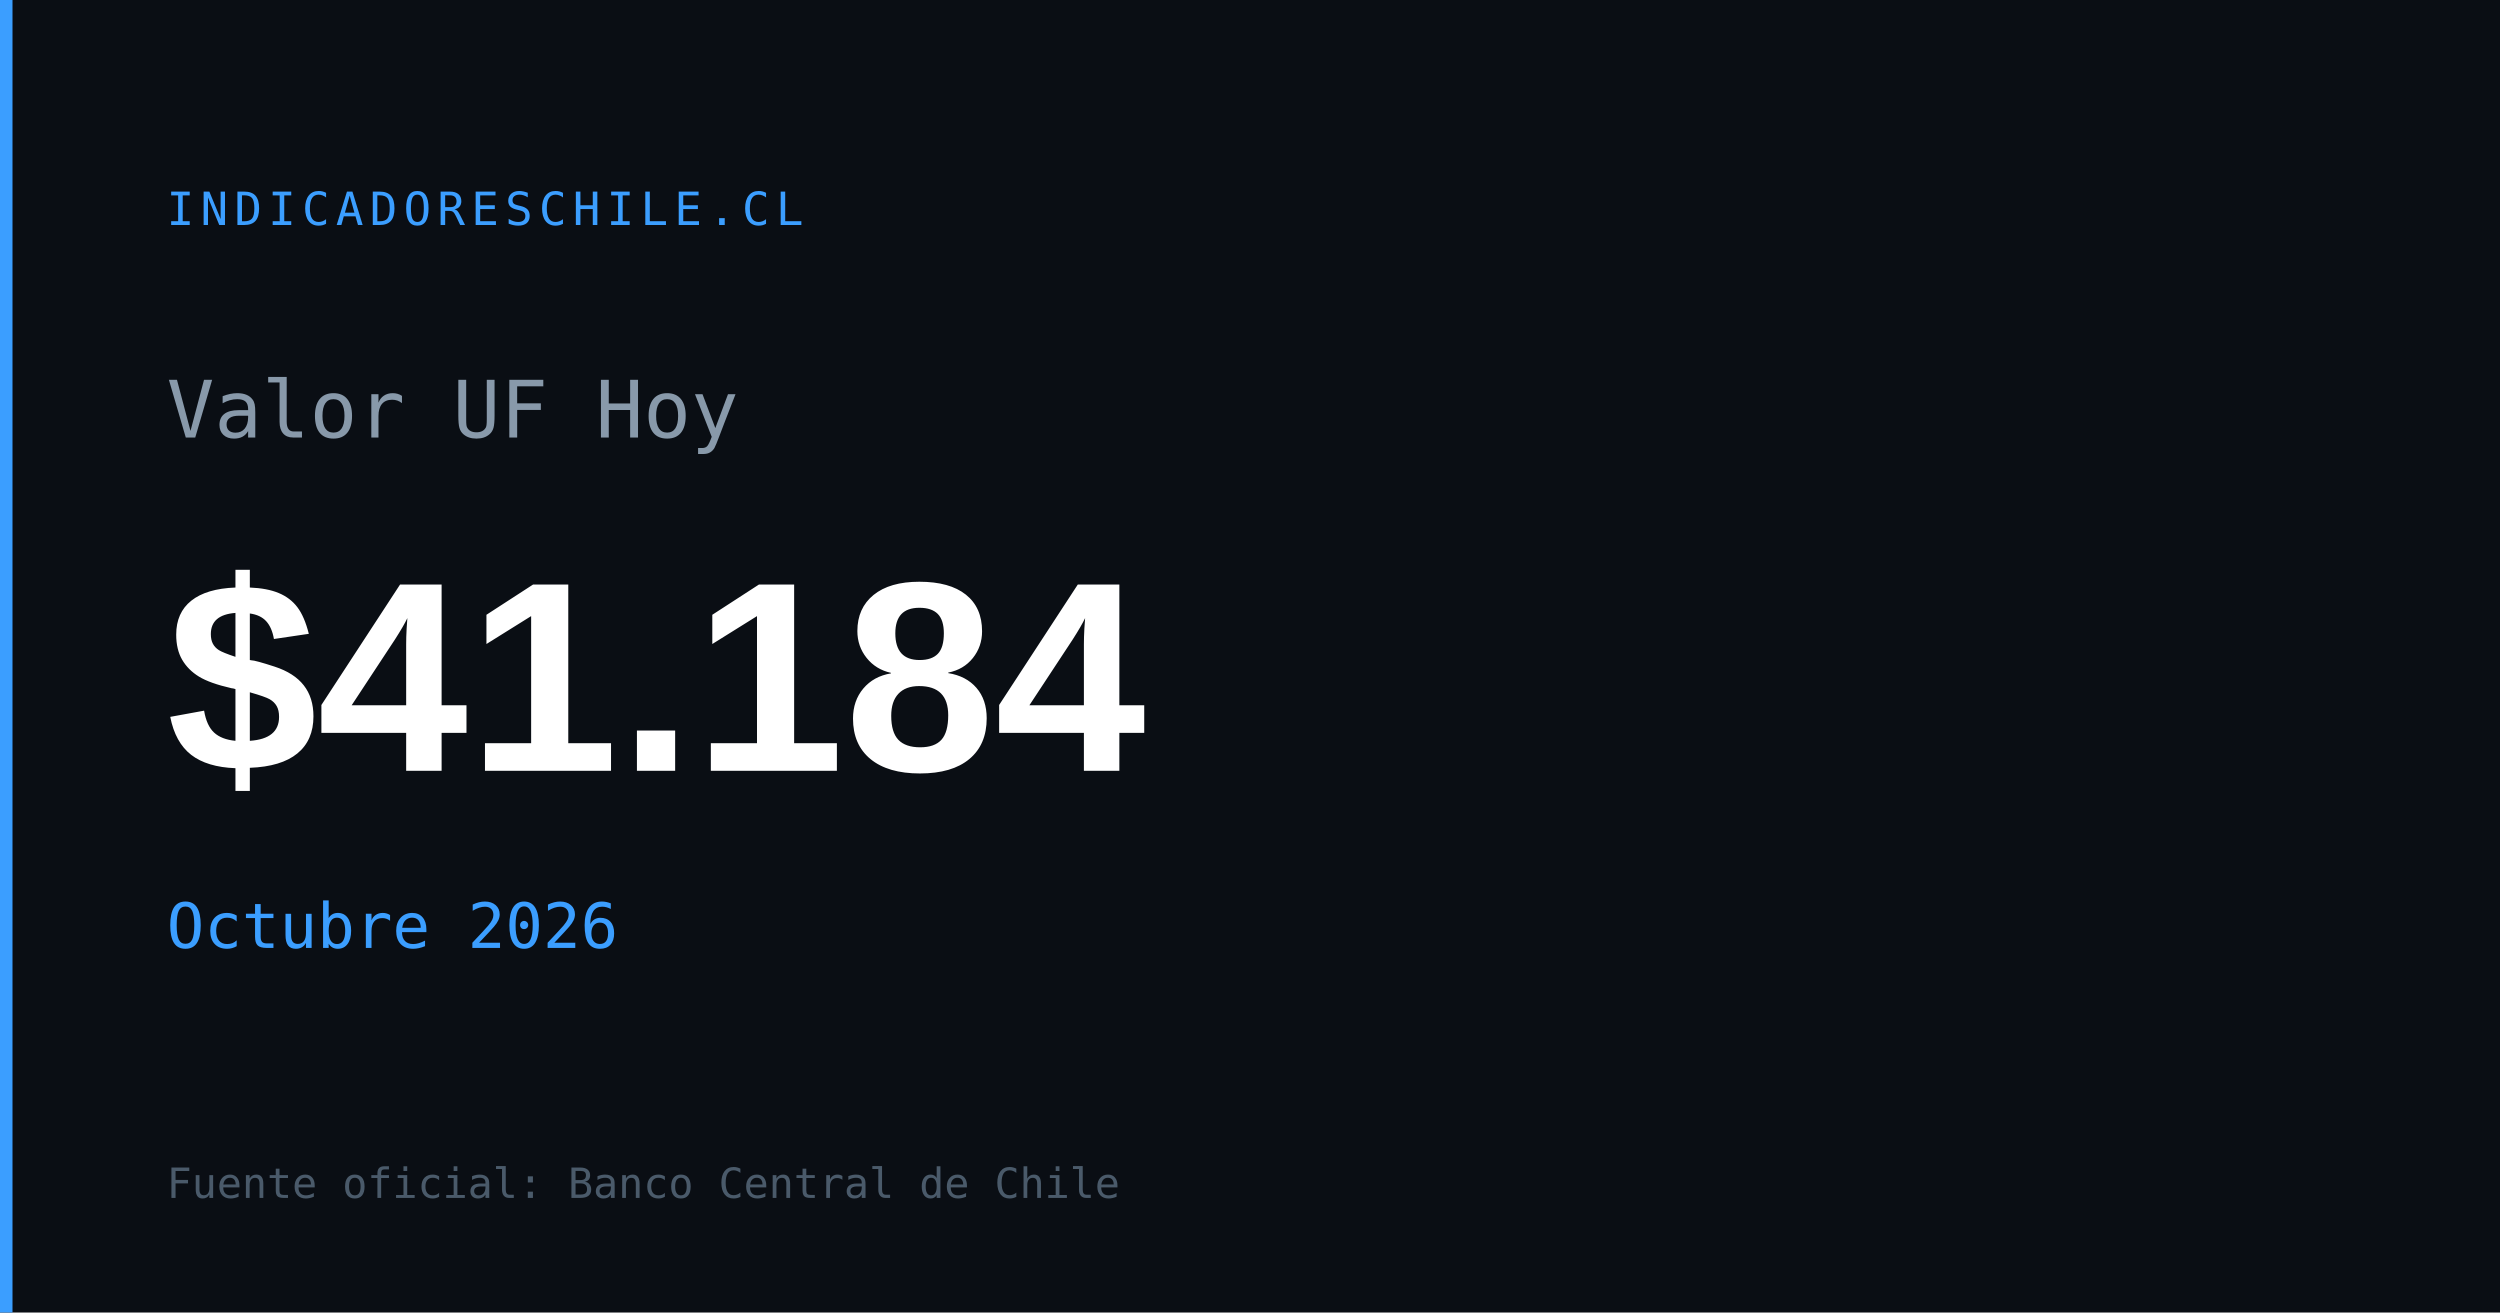
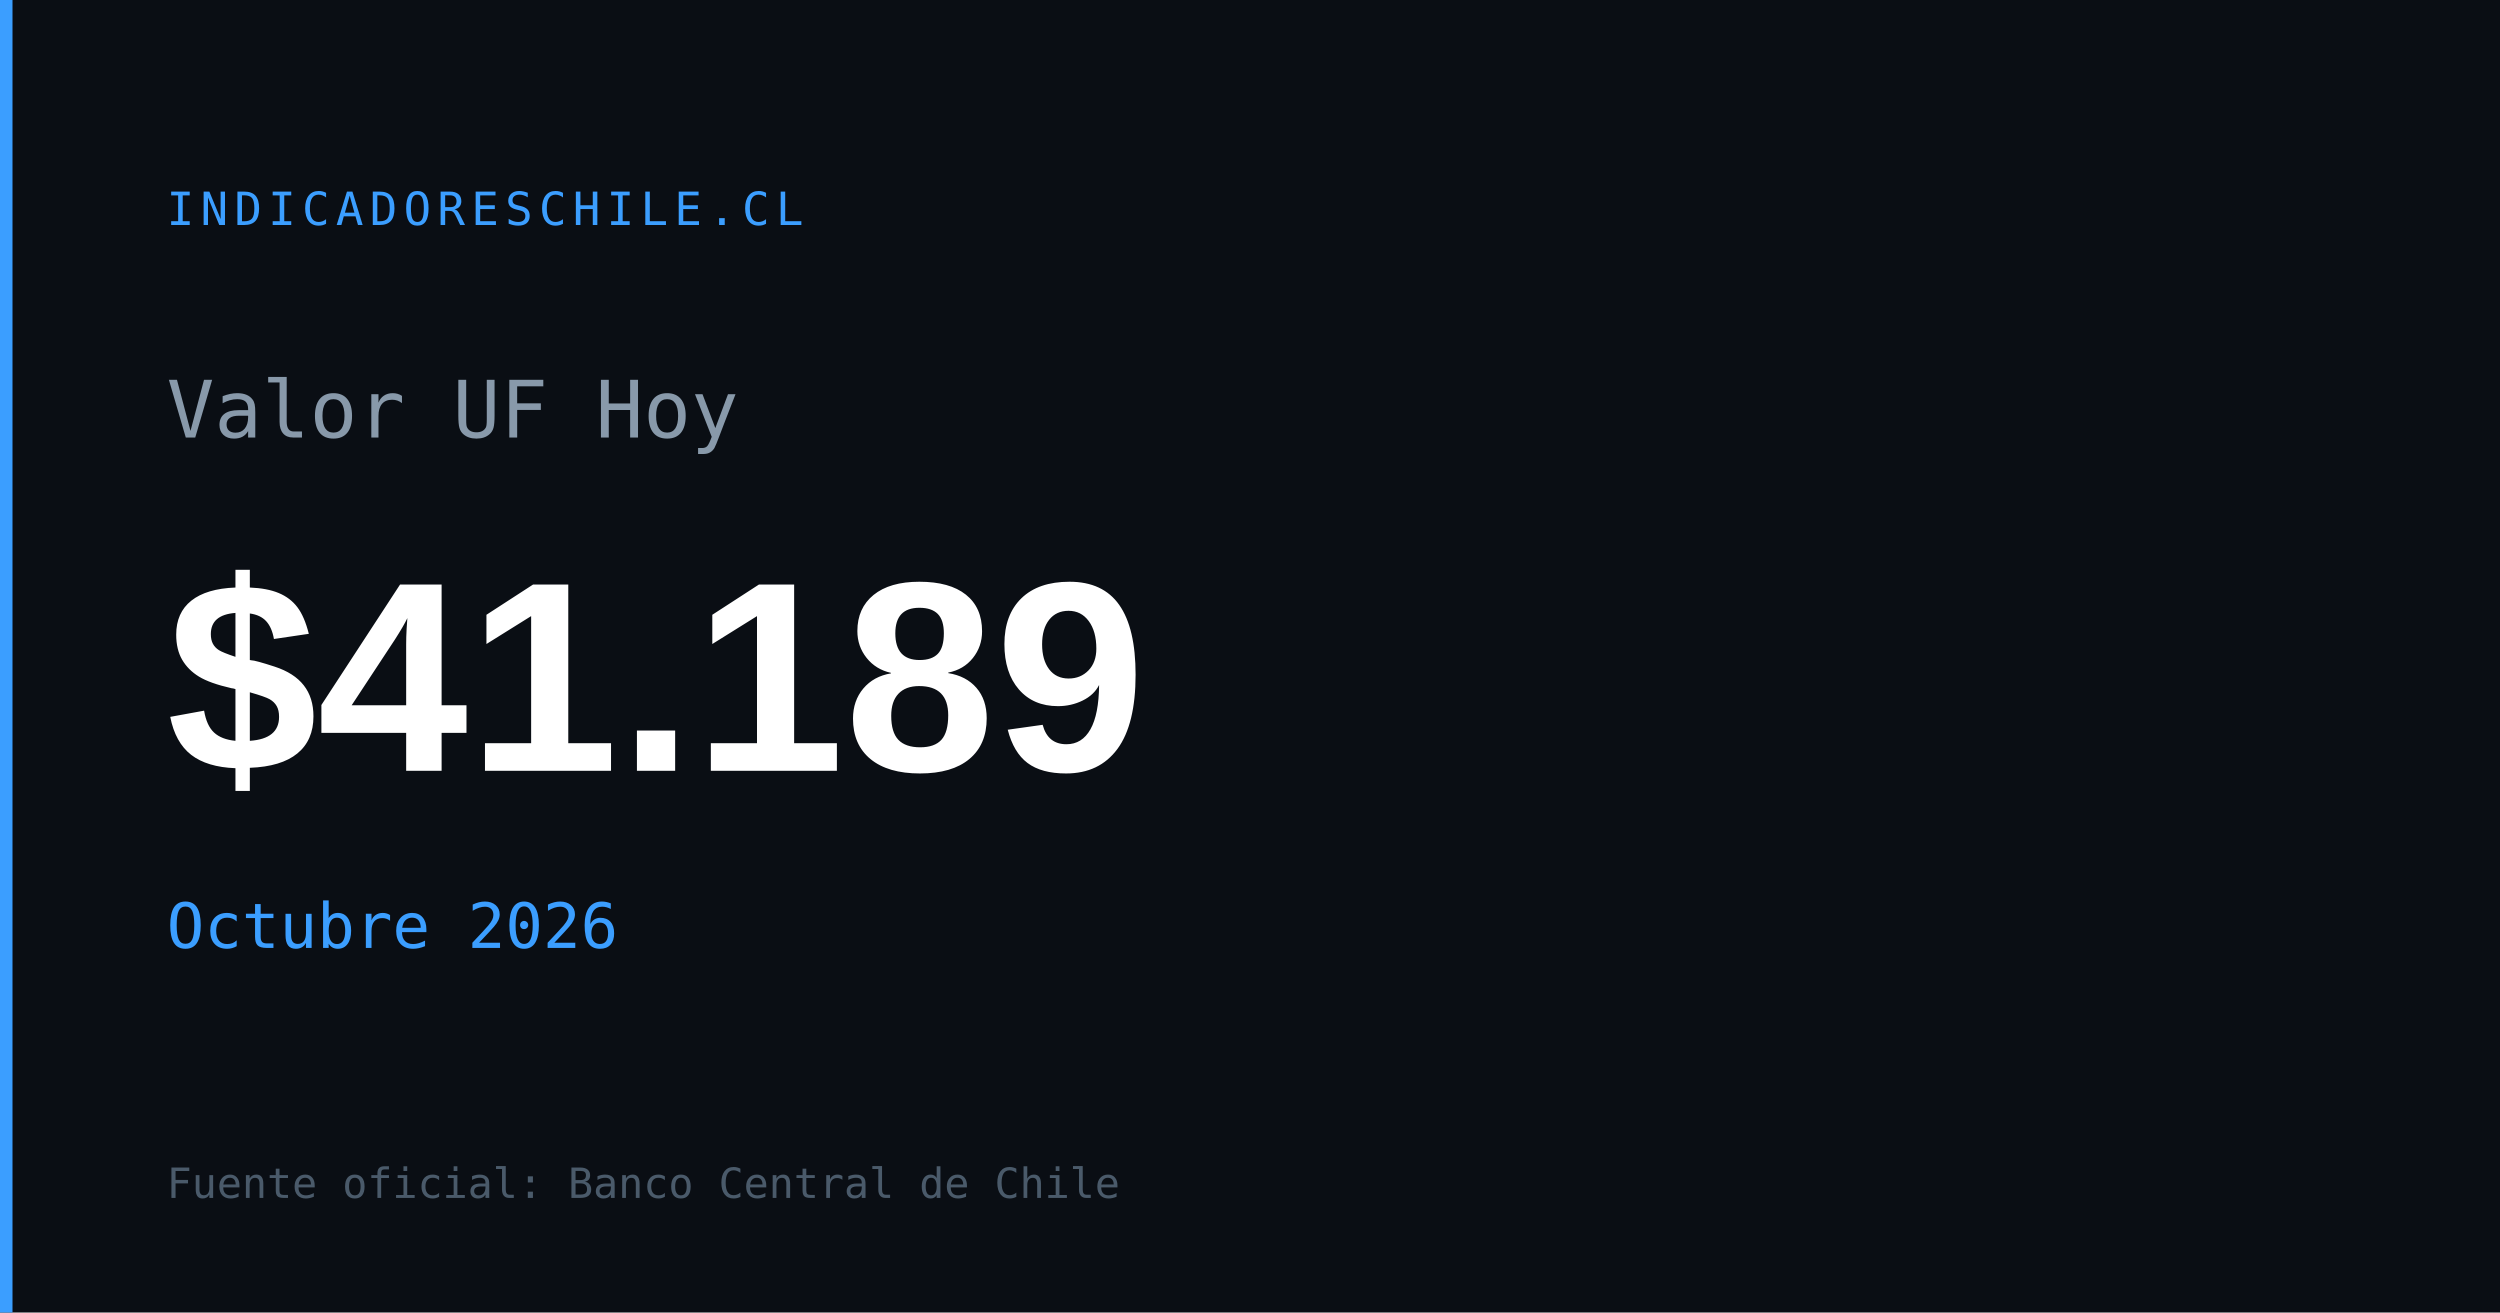
<svg xmlns="http://www.w3.org/2000/svg" width="1200" height="630" viewBox="0 0 1200 630">
  <rect width="1200" height="630" fill="#0a0e14" />
  <rect x="0" y="0" width="6" height="630" fill="#3b9eff" />
  <text x="80" y="108" font-family="monospace" font-size="22" fill="#3b9eff" letter-spacing="3">INDICADORESCHILE.CL</text>
  <text x="80" y="210" font-family="monospace" font-size="38" fill="#8899aa">Valor UF Hoy</text>
-   <text x="80" y="370" font-family="Arial,sans-serif" font-size="130" font-weight="700" fill="#ffffff" id="og-uf-val">$41.184</text>
+   <text x="80" y="370" font-family="Arial,sans-serif" font-size="130" font-weight="700" fill="#ffffff" id="og-uf-val">$41.189</text>
  <text x="80" y="455" font-family="monospace" font-size="30" fill="#3b9eff" id="og-uf-fecha">Octubre 2026</text>
  <text x="80" y="575" font-family="monospace" font-size="20" fill="#4a5a6a">Fuente oficial: Banco Central de Chile</text>
</svg>
